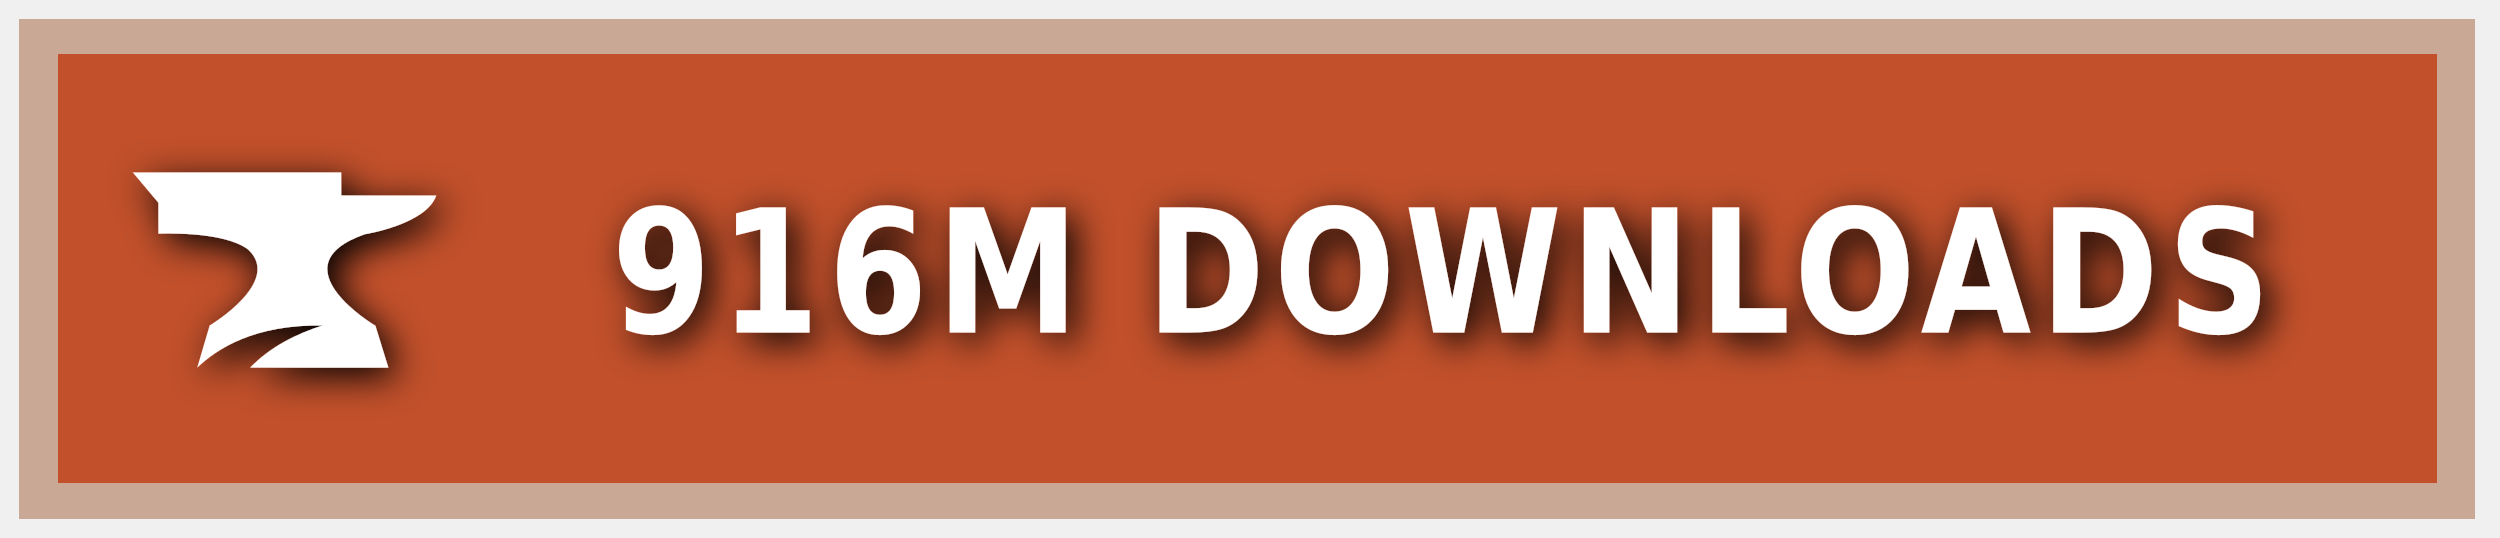
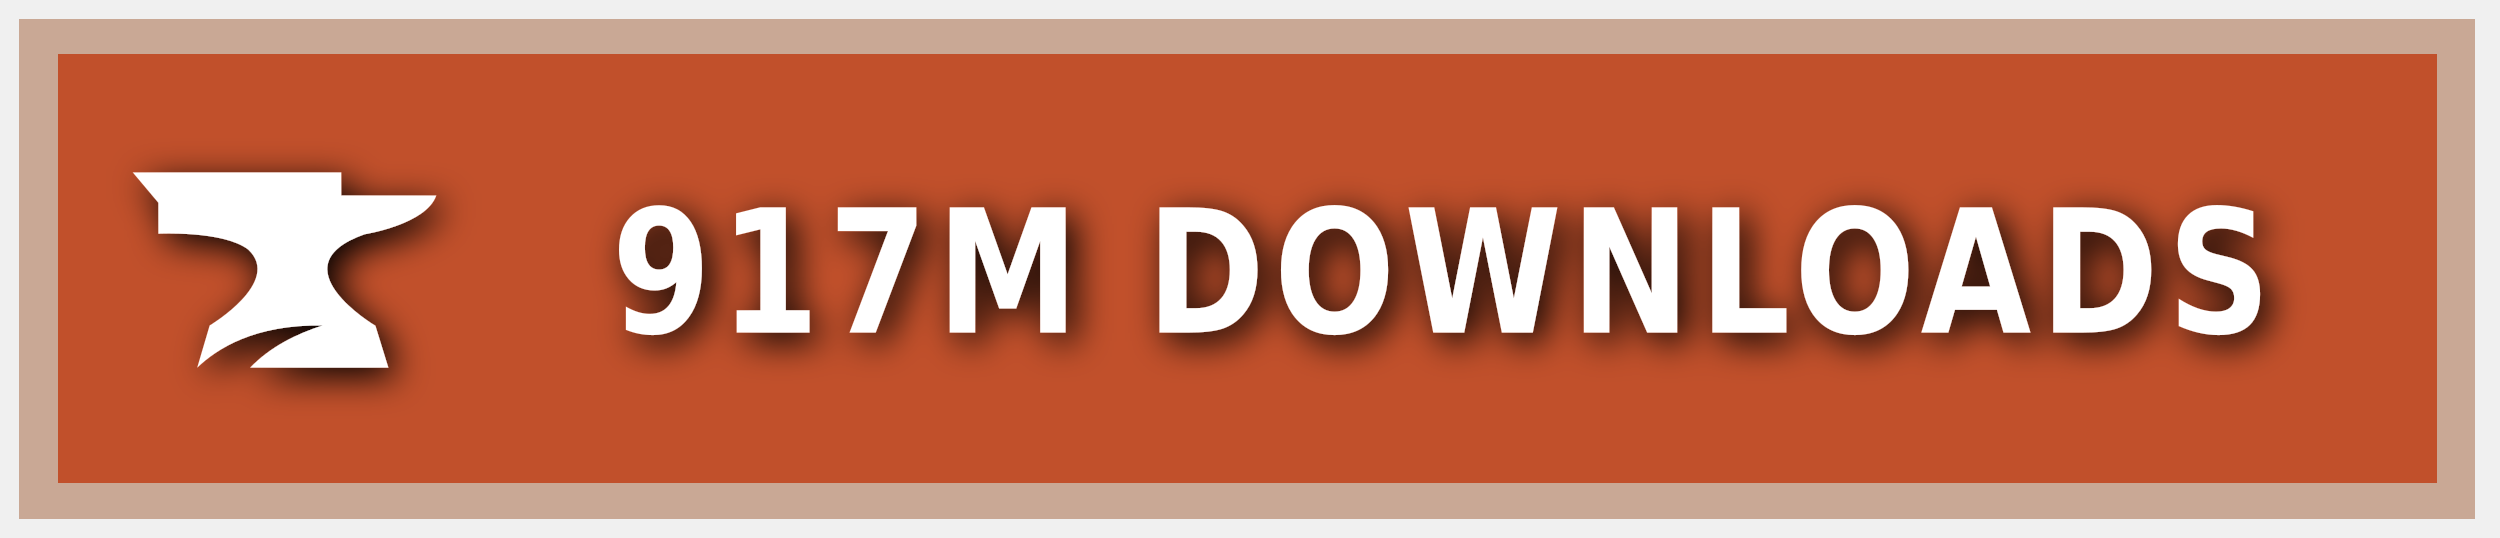
<svg xmlns="http://www.w3.org/2000/svg" xmlns:ns1="https://boxy-svg.com" width="200" height="43" viewBox="0 0 140 30" role="img" aria-label="CURSEFORGE">
  <style> g:not(.noshadow) { filter: drop-shadow(0.5px 0.5px 1.0px black); } </style>
  <defs>
    <ns1:guide x="121.656" y="10.118" angle="90" />
    <ns1:guide x="127.198" y="17.628" angle="90" />
    <ns1:guide x="8.199" y="-3.08" angle="0" />
    <ns1:guide x="20.449" y="-4.101" angle="0" />
  </defs>
  <g class="noshadow" shape-rendering="crispEdges" style="" transform="matrix(1.074564, 0, 0, 1, 0, 0)">
    <rect x="1" y="1" width="128" height="28" style="fill: #F16436;" />
    <rect x="1" y="1" width="128" height="28" style="fill: rgba(0, 0, 0, 0.2);" />
    <rect x="2" y="2" width="126" height="26" style="fill: none; stroke-width:2px; stroke: rgba(211, 255, 255, 0.5);" />
  </g>
  <g style="" transform="matrix(1, 0, 0, 1, 1, 1)">
    <path class="st1" d="M 19.416 12.071 C 19.416 12.071 22.882 11.52 23.433 9.895 L 18.11 9.895 L 18.11 8.604 L 6.433 8.604 L 7.868 10.301 L 7.868 12.041 C 7.868 12.041 11.495 11.853 12.903 12.927 C 14.832 14.74 10.741 17.177 10.741 17.177 L 10.044 19.541 C 11.147 18.482 13.236 17.119 17.065 17.177 C 15.615 17.641 14.135 18.366 13.005 19.541 L 20.75 19.541 L 20.024 17.191 C 20.01 17.191 14.396 13.841 19.416 12.071 Z" style="fill: rgb(255, 255, 255);" />
  </g>
  <g fill="#fff" text-anchor="middle" font-family="Verdana,Geneva,DejaVu Sans,sans-serif" text-rendering="geometricPrecision" font-size="100" transform="matrix(1, 0, 0, 1, 13, 0)">
-     <text style="font-size: 80px; font-weight: 700; white-space: pre;" transform="matrix(0.1, 0, 0, 0.120296, 0, -3.678133)" x="677" y="185" letter-spacing="5">916M DOWNLOADS</text>
+     <text style="font-size: 80px; font-weight: 700; white-space: pre;" transform="matrix(0.1, 0, 0, 0.120296, 0, -3.678133)" x="677" y="185" letter-spacing="5">917M DOWNLOADS</text>
  </g>
</svg>
